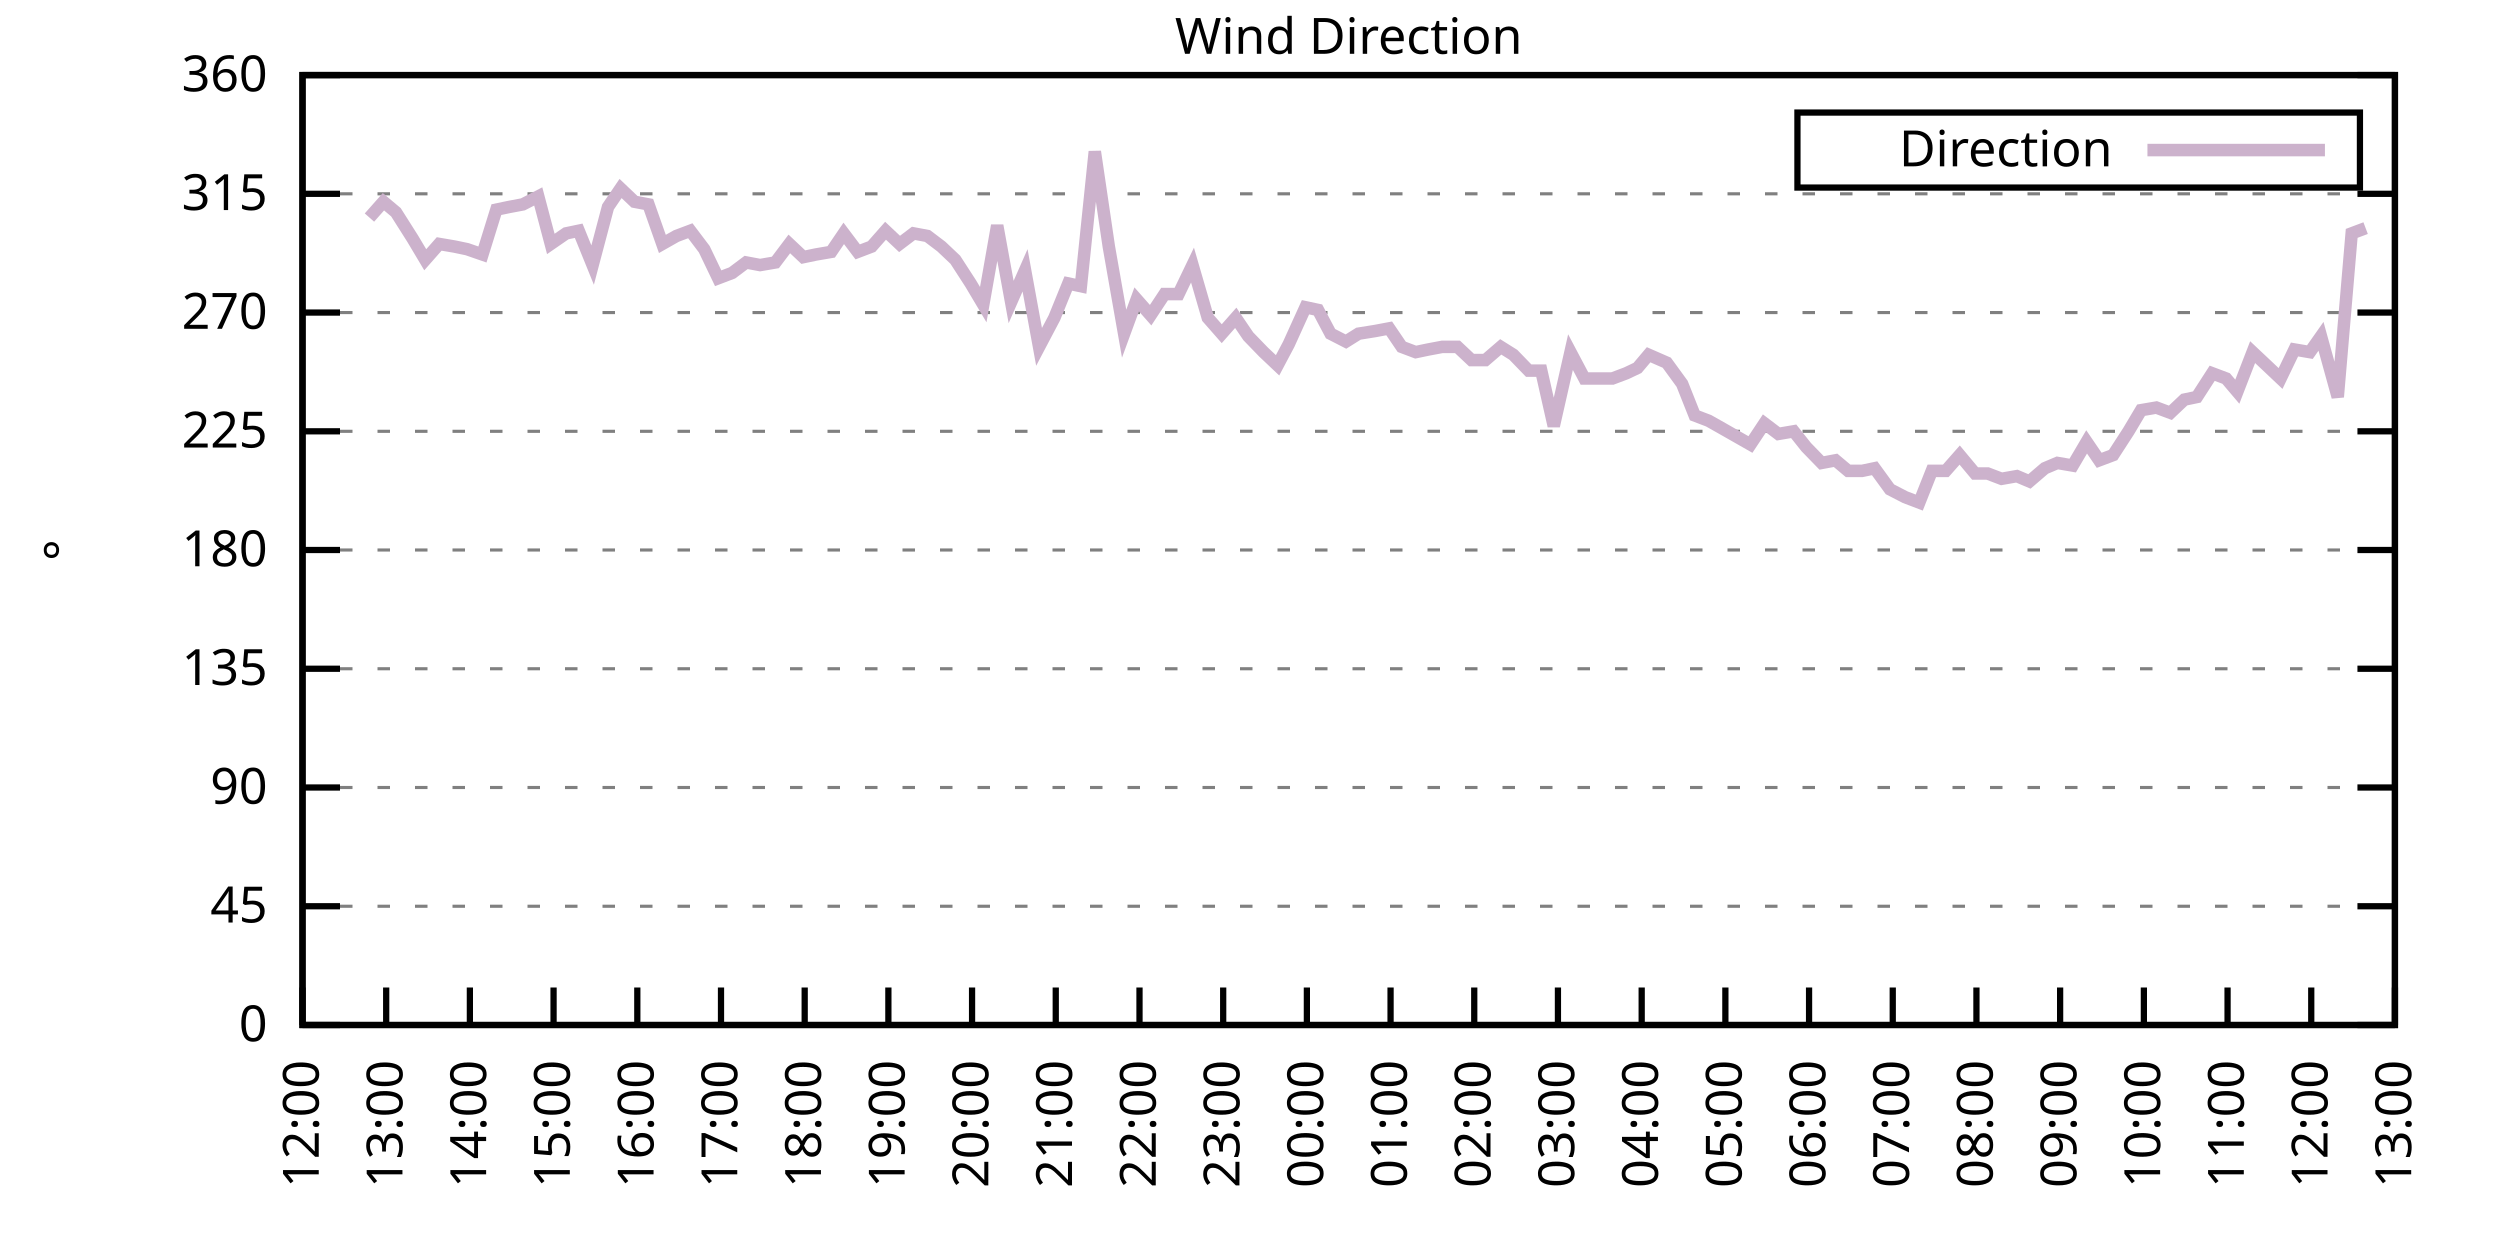
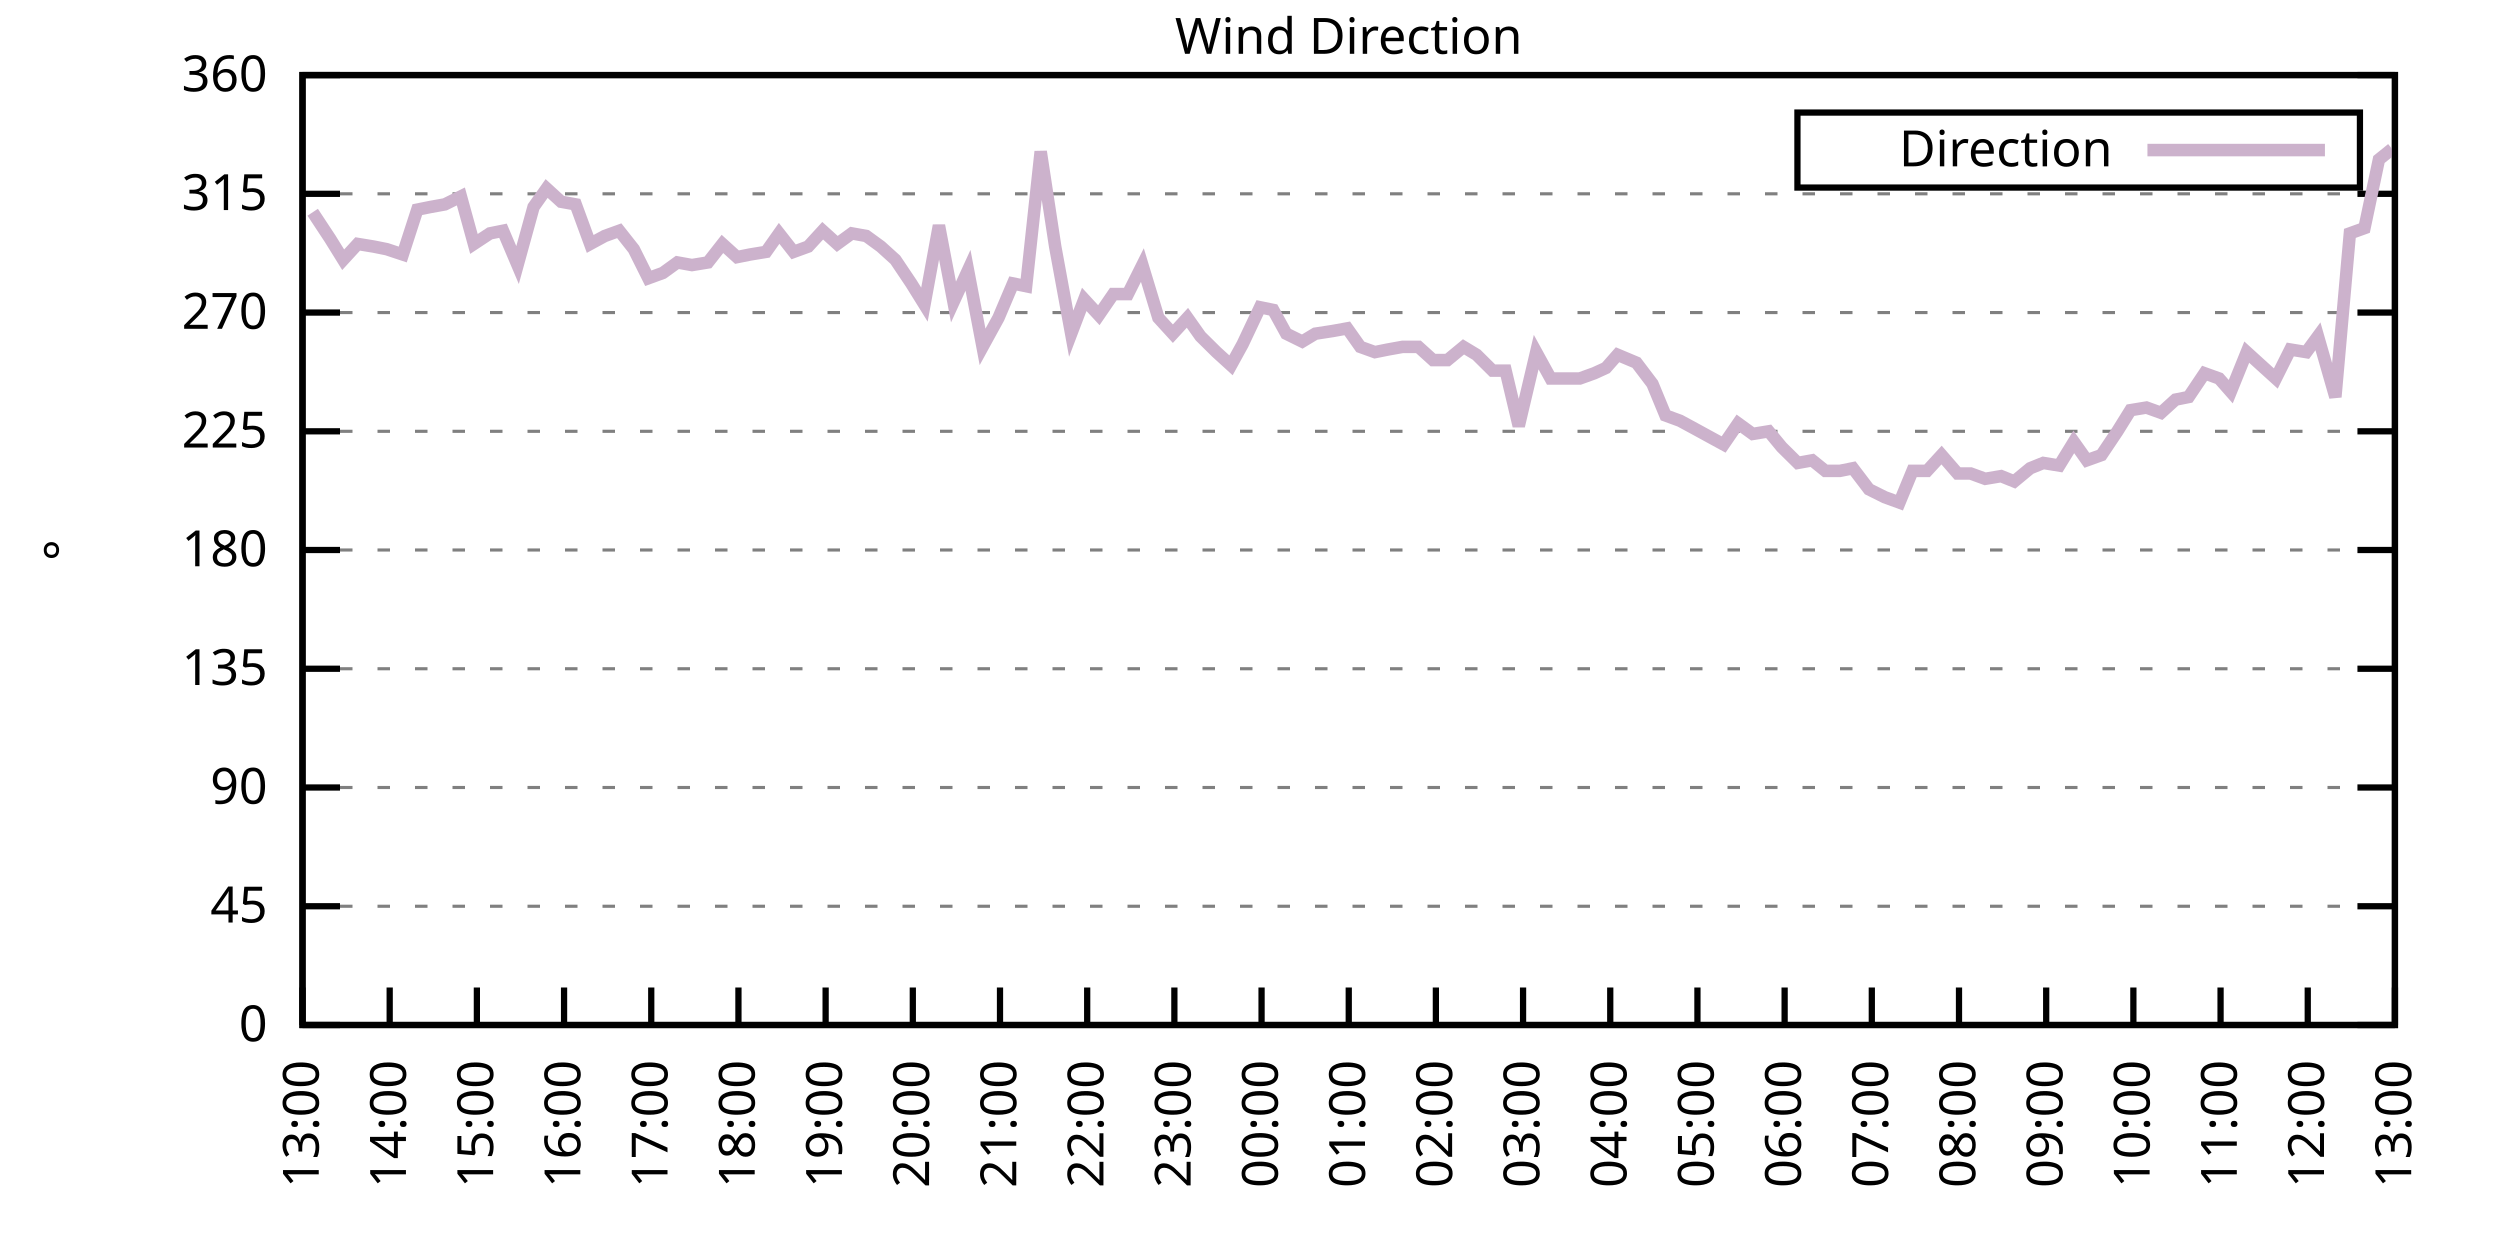
<svg xmlns="http://www.w3.org/2000/svg" xmlns:xlink="http://www.w3.org/1999/xlink" width="400" height="200" viewBox="0 0 400 200">
  <g id="gnuplot_canvas">
    <rect x="0" y="0" width="400" height="200" fill="none" />
    <defs>
      <circle id="gpDot" r="0.5" stroke-width="0.5" stroke="currentColor" />
      <path id="gpPt0" stroke-width="0.333" stroke="currentColor" d="M-1,0 h2 M0,-1 v2" />
      <path id="gpPt1" stroke-width="0.333" stroke="currentColor" d="M-1,-1 L1,1 M1,-1 L-1,1" />
      <path id="gpPt2" stroke-width="0.333" stroke="currentColor" d="M-1,0 L1,0 M0,-1 L0,1 M-1,-1 L1,1 M-1,1 L1,-1" />
      <rect id="gpPt3" stroke-width="0.333" stroke="currentColor" x="-1" y="-1" width="2" height="2" />
      <rect id="gpPt4" stroke-width="0.333" stroke="currentColor" fill="currentColor" x="-1" y="-1" width="2" height="2" />
      <circle id="gpPt5" stroke-width="0.333" stroke="currentColor" cx="0" cy="0" r="1" />
      <use xlink:href="#gpPt5" id="gpPt6" fill="currentColor" stroke="none" />
      <path id="gpPt7" stroke-width="0.333" stroke="currentColor" d="M0,-1.33 L-1.33,0.67 L1.33,0.67 z" />
      <use xlink:href="#gpPt7" id="gpPt8" fill="currentColor" stroke="none" />
      <use xlink:href="#gpPt7" id="gpPt9" stroke="currentColor" transform="rotate(180)" />
      <use xlink:href="#gpPt9" id="gpPt10" fill="currentColor" stroke="none" />
      <use xlink:href="#gpPt3" id="gpPt11" stroke="currentColor" transform="rotate(45)" />
      <use xlink:href="#gpPt11" id="gpPt12" fill="currentColor" stroke="none" />
      <path id="gpPt13" stroke-width="0.333" stroke="currentColor" d="M0,1.330 L1.265,0.411 L0.782,-1.067 L-0.782,-1.076 L-1.265,0.411 z" />
      <use xlink:href="#gpPt13" id="gpPt14" fill="currentColor" stroke="none" />
      <filter id="textbox" filterUnits="objectBoundingBox" x="0" y="0" height="1" width="1">
        <feFlood flood-color="white" flood-opacity="1" result="bgnd" />
        <feComposite in="SourceGraphic" in2="bgnd" operator="atop" />
      </filter>
      <filter id="greybox" filterUnits="objectBoundingBox" x="0" y="0" height="1" width="1">
        <feFlood flood-color="lightgrey" flood-opacity="1" result="grey" />
        <feComposite in="SourceGraphic" in2="grey" operator="atop" />
      </filter>
    </defs>
    <g fill="none" color="white" stroke="currentColor" stroke-width="1.00" stroke-linecap="butt" stroke-linejoin="miter">
</g>
    <g fill="none" color="black" stroke="currentColor" stroke-width="1.00" stroke-linecap="butt" stroke-linejoin="miter">
      <g stroke="none" shape-rendering="crispEdges">
        <polygon fill="rgb(255, 255, 255)" points="48.40,164.00 383.18,164.00 383.18,12.02 48.40,12.02 " />
      </g>
    </g>
    <g fill="none" color="black" stroke="currentColor" stroke-width="1.00" stroke-linecap="butt" stroke-linejoin="miter">
</g>
    <g fill="none" color="black" stroke="black" stroke-width="0.50" stroke-linecap="butt" stroke-linejoin="miter">
</g>
    <g fill="none" color="gray" stroke="currentColor" stroke-width="0.50" stroke-linecap="butt" stroke-linejoin="miter">
      <path stroke="gray" stroke-dasharray="2,4" class="gridline" d="M48.40,164.00 L383.19,164.00  " />
    </g>
    <g fill="none" color="gray" stroke="gray" stroke-width="1.00" stroke-linecap="butt" stroke-linejoin="miter">
</g>
    <g fill="none" color="black" stroke="currentColor" stroke-width="1.00" stroke-linecap="butt" stroke-linejoin="miter">
      <path stroke="black" d="M48.40,164.00 L54.40,164.00 M383.19,164.00 L377.19,164.00  " />
      <g transform="translate(42.80,166.60)" stroke="none" fill="black" font-family="Sans" font-size="8.00" text-anchor="end">
        <text>
          <tspan font-family="Sans"> 0</tspan>
        </text>
      </g>
    </g>
    <g fill="none" color="black" stroke="currentColor" stroke-width="1.00" stroke-linecap="butt" stroke-linejoin="miter">
</g>
    <g fill="none" color="black" stroke="black" stroke-width="0.50" stroke-linecap="butt" stroke-linejoin="miter">
</g>
    <g fill="none" color="gray" stroke="currentColor" stroke-width="0.50" stroke-linecap="butt" stroke-linejoin="miter">
      <path stroke="gray" stroke-dasharray="2,4" class="gridline" d="M48.40,145.00 L383.19,145.00  " />
    </g>
    <g fill="none" color="gray" stroke="gray" stroke-width="1.00" stroke-linecap="butt" stroke-linejoin="miter">
</g>
    <g fill="none" color="black" stroke="currentColor" stroke-width="1.00" stroke-linecap="butt" stroke-linejoin="miter">
      <path stroke="black" d="M48.40,145.00 L54.40,145.00 M383.19,145.00 L377.19,145.00  " />
      <g transform="translate(42.80,147.60)" stroke="none" fill="black" font-family="Sans" font-size="8.00" text-anchor="end">
        <text>
          <tspan font-family="Sans"> 45</tspan>
        </text>
      </g>
    </g>
    <g fill="none" color="black" stroke="currentColor" stroke-width="1.00" stroke-linecap="butt" stroke-linejoin="miter">
</g>
    <g fill="none" color="black" stroke="black" stroke-width="0.50" stroke-linecap="butt" stroke-linejoin="miter">
</g>
    <g fill="none" color="gray" stroke="currentColor" stroke-width="0.50" stroke-linecap="butt" stroke-linejoin="miter">
      <path stroke="gray" stroke-dasharray="2,4" class="gridline" d="M48.40,126.00 L383.19,126.00  " />
    </g>
    <g fill="none" color="gray" stroke="gray" stroke-width="1.00" stroke-linecap="butt" stroke-linejoin="miter">
</g>
    <g fill="none" color="black" stroke="currentColor" stroke-width="1.00" stroke-linecap="butt" stroke-linejoin="miter">
      <path stroke="black" d="M48.40,126.00 L54.40,126.00 M383.19,126.00 L377.19,126.00  " />
      <g transform="translate(42.80,128.60)" stroke="none" fill="black" font-family="Sans" font-size="8.00" text-anchor="end">
        <text>
          <tspan font-family="Sans"> 90</tspan>
        </text>
      </g>
    </g>
    <g fill="none" color="black" stroke="currentColor" stroke-width="1.00" stroke-linecap="butt" stroke-linejoin="miter">
</g>
    <g fill="none" color="black" stroke="black" stroke-width="0.50" stroke-linecap="butt" stroke-linejoin="miter">
</g>
    <g fill="none" color="gray" stroke="currentColor" stroke-width="0.50" stroke-linecap="butt" stroke-linejoin="miter">
      <path stroke="gray" stroke-dasharray="2,4" class="gridline" d="M48.40,107.00 L383.19,107.00  " />
    </g>
    <g fill="none" color="gray" stroke="gray" stroke-width="1.00" stroke-linecap="butt" stroke-linejoin="miter">
</g>
    <g fill="none" color="black" stroke="currentColor" stroke-width="1.00" stroke-linecap="butt" stroke-linejoin="miter">
      <path stroke="black" d="M48.40,107.00 L54.40,107.00 M383.19,107.00 L377.19,107.00  " />
      <g transform="translate(42.80,109.60)" stroke="none" fill="black" font-family="Sans" font-size="8.00" text-anchor="end">
        <text>
          <tspan font-family="Sans"> 135</tspan>
        </text>
      </g>
    </g>
    <g fill="none" color="black" stroke="currentColor" stroke-width="1.00" stroke-linecap="butt" stroke-linejoin="miter">
</g>
    <g fill="none" color="black" stroke="black" stroke-width="0.50" stroke-linecap="butt" stroke-linejoin="miter">
</g>
    <g fill="none" color="gray" stroke="currentColor" stroke-width="0.50" stroke-linecap="butt" stroke-linejoin="miter">
      <path stroke="gray" stroke-dasharray="2,4" class="gridline" d="M48.40,88.00 L383.19,88.00  " />
    </g>
    <g fill="none" color="gray" stroke="gray" stroke-width="1.00" stroke-linecap="butt" stroke-linejoin="miter">
</g>
    <g fill="none" color="black" stroke="currentColor" stroke-width="1.00" stroke-linecap="butt" stroke-linejoin="miter">
      <path stroke="black" d="M48.40,88.00 L54.40,88.00 M383.19,88.00 L377.19,88.00  " />
      <g transform="translate(42.80,90.60)" stroke="none" fill="black" font-family="Sans" font-size="8.00" text-anchor="end">
        <text>
          <tspan font-family="Sans"> 180</tspan>
        </text>
      </g>
    </g>
    <g fill="none" color="black" stroke="currentColor" stroke-width="1.00" stroke-linecap="butt" stroke-linejoin="miter">
</g>
    <g fill="none" color="black" stroke="black" stroke-width="0.50" stroke-linecap="butt" stroke-linejoin="miter">
</g>
    <g fill="none" color="gray" stroke="currentColor" stroke-width="0.50" stroke-linecap="butt" stroke-linejoin="miter">
      <path stroke="gray" stroke-dasharray="2,4" class="gridline" d="M48.40,69.01 L383.19,69.01  " />
    </g>
    <g fill="none" color="gray" stroke="gray" stroke-width="1.00" stroke-linecap="butt" stroke-linejoin="miter">
</g>
    <g fill="none" color="black" stroke="currentColor" stroke-width="1.00" stroke-linecap="butt" stroke-linejoin="miter">
      <path stroke="black" d="M48.40,69.01 L54.40,69.01 M383.19,69.01 L377.19,69.01  " />
      <g transform="translate(42.80,71.61)" stroke="none" fill="black" font-family="Sans" font-size="8.00" text-anchor="end">
        <text>
          <tspan font-family="Sans"> 225</tspan>
        </text>
      </g>
    </g>
    <g fill="none" color="black" stroke="currentColor" stroke-width="1.00" stroke-linecap="butt" stroke-linejoin="miter">
</g>
    <g fill="none" color="black" stroke="black" stroke-width="0.50" stroke-linecap="butt" stroke-linejoin="miter">
</g>
    <g fill="none" color="gray" stroke="currentColor" stroke-width="0.50" stroke-linecap="butt" stroke-linejoin="miter">
      <path stroke="gray" stroke-dasharray="2,4" class="gridline" d="M48.40,50.01 L383.19,50.01  " />
    </g>
    <g fill="none" color="gray" stroke="gray" stroke-width="1.00" stroke-linecap="butt" stroke-linejoin="miter">
</g>
    <g fill="none" color="black" stroke="currentColor" stroke-width="1.00" stroke-linecap="butt" stroke-linejoin="miter">
      <path stroke="black" d="M48.40,50.01 L54.40,50.01 M383.19,50.01 L377.19,50.01  " />
      <g transform="translate(42.80,52.61)" stroke="none" fill="black" font-family="Sans" font-size="8.00" text-anchor="end">
        <text>
          <tspan font-family="Sans"> 270</tspan>
        </text>
      </g>
    </g>
    <g fill="none" color="black" stroke="currentColor" stroke-width="1.00" stroke-linecap="butt" stroke-linejoin="miter">
</g>
    <g fill="none" color="black" stroke="black" stroke-width="0.50" stroke-linecap="butt" stroke-linejoin="miter">
</g>
    <g fill="none" color="gray" stroke="currentColor" stroke-width="0.50" stroke-linecap="butt" stroke-linejoin="miter">
      <path stroke="gray" stroke-dasharray="2,4" class="gridline" d="M48.40,31.01 L383.19,31.01  " />
    </g>
    <g fill="none" color="gray" stroke="gray" stroke-width="1.00" stroke-linecap="butt" stroke-linejoin="miter">
</g>
    <g fill="none" color="black" stroke="currentColor" stroke-width="1.00" stroke-linecap="butt" stroke-linejoin="miter">
      <path stroke="black" d="M48.40,31.01 L54.40,31.01 M383.19,31.01 L377.19,31.01  " />
      <g transform="translate(42.80,33.61)" stroke="none" fill="black" font-family="Sans" font-size="8.00" text-anchor="end">
        <text>
          <tspan font-family="Sans"> 315</tspan>
        </text>
      </g>
    </g>
    <g fill="none" color="black" stroke="currentColor" stroke-width="1.00" stroke-linecap="butt" stroke-linejoin="miter">
</g>
    <g fill="none" color="black" stroke="black" stroke-width="0.50" stroke-linecap="butt" stroke-linejoin="miter">
</g>
    <g fill="none" color="gray" stroke="currentColor" stroke-width="0.50" stroke-linecap="butt" stroke-linejoin="miter">
      <path stroke="gray" stroke-dasharray="2,4" class="gridline" d="M48.40,12.01 L383.19,12.01  " />
    </g>
    <g fill="none" color="gray" stroke="gray" stroke-width="1.00" stroke-linecap="butt" stroke-linejoin="miter">
</g>
    <g fill="none" color="black" stroke="currentColor" stroke-width="1.00" stroke-linecap="butt" stroke-linejoin="miter">
      <path stroke="black" d="M48.40,12.01 L54.40,12.01 M383.19,12.01 L377.19,12.01  " />
      <g transform="translate(42.80,14.61)" stroke="none" fill="black" font-family="Sans" font-size="8.00" text-anchor="end">
        <text>
          <tspan font-family="Sans"> 360</tspan>
        </text>
      </g>
    </g>
    <g fill="none" color="black" stroke="currentColor" stroke-width="1.00" stroke-linecap="butt" stroke-linejoin="miter">
      <path stroke="black" d="M48.40,164.00 L48.40,158.00  " />
      <g transform="translate(51.00,169.60) rotate(270.00)" stroke="none" fill="black" font-family="Sans" font-size="8.00" text-anchor="end">
        <text>
-           <tspan font-family="Sans">12:00</tspan>
-         </text>
-       </g>
-     </g>
-     <g fill="none" color="black" stroke="currentColor" stroke-width="1.00" stroke-linecap="butt" stroke-linejoin="miter">
-       <path stroke="black" d="M61.79,164.00 L61.79,158.00  " />
-       <g transform="translate(64.39,169.60) rotate(270.00)" stroke="none" fill="black" font-family="Sans" font-size="8.00" text-anchor="end">
-         <text>
          <tspan font-family="Sans">13:00</tspan>
        </text>
      </g>
    </g>
    <g fill="none" color="black" stroke="currentColor" stroke-width="1.00" stroke-linecap="butt" stroke-linejoin="miter">
-       <path stroke="black" d="M75.18,164.00 L75.18,158.00  " />
-       <g transform="translate(77.78,169.60) rotate(270.00)" stroke="none" fill="black" font-family="Sans" font-size="8.00" text-anchor="end">
+       <path stroke="black" d="M62.35,164.00 L62.35,158.00  " />
+       <g transform="translate(64.95,169.60) rotate(270.00)" stroke="none" fill="black" font-family="Sans" font-size="8.00" text-anchor="end">
        <text>
          <tspan font-family="Sans">14:00</tspan>
        </text>
      </g>
    </g>
    <g fill="none" color="black" stroke="currentColor" stroke-width="1.00" stroke-linecap="butt" stroke-linejoin="miter">
-       <path stroke="black" d="M88.57,164.00 L88.57,158.00  " />
-       <g transform="translate(91.17,169.60) rotate(270.00)" stroke="none" fill="black" font-family="Sans" font-size="8.00" text-anchor="end">
+       <path stroke="black" d="M76.30,164.00 L76.30,158.00  " />
+       <g transform="translate(78.90,169.60) rotate(270.00)" stroke="none" fill="black" font-family="Sans" font-size="8.00" text-anchor="end">
        <text>
          <tspan font-family="Sans">15:00</tspan>
        </text>
      </g>
    </g>
    <g fill="none" color="black" stroke="currentColor" stroke-width="1.00" stroke-linecap="butt" stroke-linejoin="miter">
-       <path stroke="black" d="M101.97,164.00 L101.97,158.00  " />
-       <g transform="translate(104.57,169.60) rotate(270.00)" stroke="none" fill="black" font-family="Sans" font-size="8.00" text-anchor="end">
+       <path stroke="black" d="M90.25,164.00 L90.25,158.00  " />
+       <g transform="translate(92.85,169.60) rotate(270.00)" stroke="none" fill="black" font-family="Sans" font-size="8.00" text-anchor="end">
        <text>
          <tspan font-family="Sans">16:00</tspan>
        </text>
      </g>
    </g>
    <g fill="none" color="black" stroke="currentColor" stroke-width="1.00" stroke-linecap="butt" stroke-linejoin="miter">
-       <path stroke="black" d="M115.36,164.00 L115.36,158.00  " />
-       <g transform="translate(117.96,169.60) rotate(270.00)" stroke="none" fill="black" font-family="Sans" font-size="8.00" text-anchor="end">
+       <path stroke="black" d="M104.20,164.00 L104.20,158.00  " />
+       <g transform="translate(106.80,169.60) rotate(270.00)" stroke="none" fill="black" font-family="Sans" font-size="8.00" text-anchor="end">
        <text>
          <tspan font-family="Sans">17:00</tspan>
        </text>
      </g>
    </g>
    <g fill="none" color="black" stroke="currentColor" stroke-width="1.00" stroke-linecap="butt" stroke-linejoin="miter">
-       <path stroke="black" d="M128.75,164.00 L128.75,158.00  " />
-       <g transform="translate(131.35,169.60) rotate(270.00)" stroke="none" fill="black" font-family="Sans" font-size="8.00" text-anchor="end">
+       <path stroke="black" d="M118.15,164.00 L118.15,158.00  " />
+       <g transform="translate(120.75,169.60) rotate(270.00)" stroke="none" fill="black" font-family="Sans" font-size="8.00" text-anchor="end">
        <text>
          <tspan font-family="Sans">18:00</tspan>
        </text>
      </g>
    </g>
    <g fill="none" color="black" stroke="currentColor" stroke-width="1.00" stroke-linecap="butt" stroke-linejoin="miter">
-       <path stroke="black" d="M142.14,164.00 L142.14,158.00  " />
-       <g transform="translate(144.74,169.60) rotate(270.00)" stroke="none" fill="black" font-family="Sans" font-size="8.00" text-anchor="end">
+       <path stroke="black" d="M132.10,164.00 L132.10,158.00  " />
+       <g transform="translate(134.70,169.60) rotate(270.00)" stroke="none" fill="black" font-family="Sans" font-size="8.00" text-anchor="end">
        <text>
          <tspan font-family="Sans">19:00</tspan>
        </text>
      </g>
    </g>
    <g fill="none" color="black" stroke="currentColor" stroke-width="1.00" stroke-linecap="butt" stroke-linejoin="miter">
-       <path stroke="black" d="M155.53,164.00 L155.53,158.00  " />
-       <g transform="translate(158.13,169.60) rotate(270.00)" stroke="none" fill="black" font-family="Sans" font-size="8.00" text-anchor="end">
+       <path stroke="black" d="M146.05,164.00 L146.05,158.00  " />
+       <g transform="translate(148.65,169.60) rotate(270.00)" stroke="none" fill="black" font-family="Sans" font-size="8.00" text-anchor="end">
        <text>
          <tspan font-family="Sans">20:00</tspan>
        </text>
      </g>
    </g>
    <g fill="none" color="black" stroke="currentColor" stroke-width="1.00" stroke-linecap="butt" stroke-linejoin="miter">
-       <path stroke="black" d="M168.92,164.00 L168.92,158.00  " />
-       <g transform="translate(171.52,169.60) rotate(270.00)" stroke="none" fill="black" font-family="Sans" font-size="8.00" text-anchor="end">
+       <path stroke="black" d="M160.00,164.00 L160.00,158.00  " />
+       <g transform="translate(162.60,169.60) rotate(270.00)" stroke="none" fill="black" font-family="Sans" font-size="8.00" text-anchor="end">
        <text>
          <tspan font-family="Sans">21:00</tspan>
        </text>
      </g>
    </g>
    <g fill="none" color="black" stroke="currentColor" stroke-width="1.00" stroke-linecap="butt" stroke-linejoin="miter">
-       <path stroke="black" d="M182.32,164.00 L182.32,158.00  " />
-       <g transform="translate(184.92,169.60) rotate(270.00)" stroke="none" fill="black" font-family="Sans" font-size="8.00" text-anchor="end">
+       <path stroke="black" d="M173.95,164.00 L173.95,158.00  " />
+       <g transform="translate(176.55,169.60) rotate(270.00)" stroke="none" fill="black" font-family="Sans" font-size="8.00" text-anchor="end">
        <text>
          <tspan font-family="Sans">22:00</tspan>
        </text>
      </g>
    </g>
    <g fill="none" color="black" stroke="currentColor" stroke-width="1.00" stroke-linecap="butt" stroke-linejoin="miter">
-       <path stroke="black" d="M195.71,164.00 L195.71,158.00  " />
-       <g transform="translate(198.31,169.60) rotate(270.00)" stroke="none" fill="black" font-family="Sans" font-size="8.00" text-anchor="end">
+       <path stroke="black" d="M187.90,164.00 L187.90,158.00  " />
+       <g transform="translate(190.50,169.60) rotate(270.00)" stroke="none" fill="black" font-family="Sans" font-size="8.00" text-anchor="end">
        <text>
          <tspan font-family="Sans">23:00</tspan>
        </text>
      </g>
    </g>
    <g fill="none" color="black" stroke="currentColor" stroke-width="1.00" stroke-linecap="butt" stroke-linejoin="miter">
-       <path stroke="black" d="M209.10,164.00 L209.10,158.00  " />
-       <g transform="translate(211.70,169.60) rotate(270.00)" stroke="none" fill="black" font-family="Sans" font-size="8.00" text-anchor="end">
+       <path stroke="black" d="M201.85,164.00 L201.85,158.00  " />
+       <g transform="translate(204.45,169.60) rotate(270.00)" stroke="none" fill="black" font-family="Sans" font-size="8.00" text-anchor="end">
        <text>
          <tspan font-family="Sans">00:00</tspan>
        </text>
      </g>
    </g>
    <g fill="none" color="black" stroke="currentColor" stroke-width="1.00" stroke-linecap="butt" stroke-linejoin="miter">
-       <path stroke="black" d="M222.49,164.00 L222.49,158.00  " />
-       <g transform="translate(225.09,169.60) rotate(270.00)" stroke="none" fill="black" font-family="Sans" font-size="8.00" text-anchor="end">
+       <path stroke="black" d="M215.80,164.00 L215.80,158.00  " />
+       <g transform="translate(218.40,169.60) rotate(270.00)" stroke="none" fill="black" font-family="Sans" font-size="8.00" text-anchor="end">
        <text>
          <tspan font-family="Sans">01:00</tspan>
        </text>
      </g>
    </g>
    <g fill="none" color="black" stroke="currentColor" stroke-width="1.00" stroke-linecap="butt" stroke-linejoin="miter">
-       <path stroke="black" d="M235.88,164.00 L235.88,158.00  " />
-       <g transform="translate(238.48,169.60) rotate(270.00)" stroke="none" fill="black" font-family="Sans" font-size="8.00" text-anchor="end">
+       <path stroke="black" d="M229.74,164.00 L229.74,158.00  " />
+       <g transform="translate(232.34,169.60) rotate(270.00)" stroke="none" fill="black" font-family="Sans" font-size="8.00" text-anchor="end">
        <text>
          <tspan font-family="Sans">02:00</tspan>
        </text>
      </g>
    </g>
    <g fill="none" color="black" stroke="currentColor" stroke-width="1.00" stroke-linecap="butt" stroke-linejoin="miter">
-       <path stroke="black" d="M249.27,164.00 L249.27,158.00  " />
-       <g transform="translate(251.87,169.60) rotate(270.00)" stroke="none" fill="black" font-family="Sans" font-size="8.00" text-anchor="end">
+       <path stroke="black" d="M243.69,164.00 L243.69,158.00  " />
+       <g transform="translate(246.29,169.60) rotate(270.00)" stroke="none" fill="black" font-family="Sans" font-size="8.00" text-anchor="end">
        <text>
          <tspan font-family="Sans">03:00</tspan>
        </text>
      </g>
    </g>
    <g fill="none" color="black" stroke="currentColor" stroke-width="1.00" stroke-linecap="butt" stroke-linejoin="miter">
-       <path stroke="black" d="M262.67,164.00 L262.67,158.00  " />
-       <g transform="translate(265.27,169.60) rotate(270.00)" stroke="none" fill="black" font-family="Sans" font-size="8.00" text-anchor="end">
+       <path stroke="black" d="M257.64,164.00 L257.64,158.00  " />
+       <g transform="translate(260.24,169.60) rotate(270.00)" stroke="none" fill="black" font-family="Sans" font-size="8.00" text-anchor="end">
        <text>
          <tspan font-family="Sans">04:00</tspan>
        </text>
      </g>
    </g>
    <g fill="none" color="black" stroke="currentColor" stroke-width="1.00" stroke-linecap="butt" stroke-linejoin="miter">
-       <path stroke="black" d="M276.06,164.00 L276.06,158.00  " />
-       <g transform="translate(278.66,169.60) rotate(270.00)" stroke="none" fill="black" font-family="Sans" font-size="8.00" text-anchor="end">
+       <path stroke="black" d="M271.59,164.00 L271.59,158.00  " />
+       <g transform="translate(274.19,169.60) rotate(270.00)" stroke="none" fill="black" font-family="Sans" font-size="8.00" text-anchor="end">
        <text>
          <tspan font-family="Sans">05:00</tspan>
        </text>
      </g>
    </g>
    <g fill="none" color="black" stroke="currentColor" stroke-width="1.00" stroke-linecap="butt" stroke-linejoin="miter">
-       <path stroke="black" d="M289.45,164.00 L289.45,158.00  " />
-       <g transform="translate(292.05,169.60) rotate(270.00)" stroke="none" fill="black" font-family="Sans" font-size="8.00" text-anchor="end">
+       <path stroke="black" d="M285.54,164.00 L285.54,158.00  " />
+       <g transform="translate(288.14,169.60) rotate(270.00)" stroke="none" fill="black" font-family="Sans" font-size="8.00" text-anchor="end">
        <text>
          <tspan font-family="Sans">06:00</tspan>
        </text>
      </g>
    </g>
    <g fill="none" color="black" stroke="currentColor" stroke-width="1.00" stroke-linecap="butt" stroke-linejoin="miter">
-       <path stroke="black" d="M302.84,164.00 L302.84,158.00  " />
-       <g transform="translate(305.44,169.60) rotate(270.00)" stroke="none" fill="black" font-family="Sans" font-size="8.00" text-anchor="end">
+       <path stroke="black" d="M299.49,164.00 L299.49,158.00  " />
+       <g transform="translate(302.09,169.60) rotate(270.00)" stroke="none" fill="black" font-family="Sans" font-size="8.00" text-anchor="end">
        <text>
          <tspan font-family="Sans">07:00</tspan>
        </text>
      </g>
    </g>
    <g fill="none" color="black" stroke="currentColor" stroke-width="1.00" stroke-linecap="butt" stroke-linejoin="miter">
-       <path stroke="black" d="M316.23,164.00 L316.23,158.00  " />
-       <g transform="translate(318.83,169.60) rotate(270.00)" stroke="none" fill="black" font-family="Sans" font-size="8.00" text-anchor="end">
+       <path stroke="black" d="M313.44,164.00 L313.44,158.00  " />
+       <g transform="translate(316.04,169.60) rotate(270.00)" stroke="none" fill="black" font-family="Sans" font-size="8.00" text-anchor="end">
        <text>
          <tspan font-family="Sans">08:00</tspan>
        </text>
      </g>
    </g>
    <g fill="none" color="black" stroke="currentColor" stroke-width="1.00" stroke-linecap="butt" stroke-linejoin="miter">
-       <path stroke="black" d="M329.62,164.00 L329.62,158.00  " />
-       <g transform="translate(332.22,169.60) rotate(270.00)" stroke="none" fill="black" font-family="Sans" font-size="8.00" text-anchor="end">
+       <path stroke="black" d="M327.39,164.00 L327.39,158.00  " />
+       <g transform="translate(329.99,169.60) rotate(270.00)" stroke="none" fill="black" font-family="Sans" font-size="8.00" text-anchor="end">
        <text>
          <tspan font-family="Sans">09:00</tspan>
        </text>
      </g>
    </g>
    <g fill="none" color="black" stroke="currentColor" stroke-width="1.00" stroke-linecap="butt" stroke-linejoin="miter">
-       <path stroke="black" d="M343.02,164.00 L343.02,158.00  " />
-       <g transform="translate(345.62,169.60) rotate(270.00)" stroke="none" fill="black" font-family="Sans" font-size="8.00" text-anchor="end">
+       <path stroke="black" d="M341.34,164.00 L341.34,158.00  " />
+       <g transform="translate(343.94,169.60) rotate(270.00)" stroke="none" fill="black" font-family="Sans" font-size="8.00" text-anchor="end">
        <text>
          <tspan font-family="Sans">10:00</tspan>
        </text>
      </g>
    </g>
    <g fill="none" color="black" stroke="currentColor" stroke-width="1.00" stroke-linecap="butt" stroke-linejoin="miter">
-       <path stroke="black" d="M356.41,164.00 L356.41,158.00  " />
-       <g transform="translate(359.01,169.60) rotate(270.00)" stroke="none" fill="black" font-family="Sans" font-size="8.00" text-anchor="end">
+       <path stroke="black" d="M355.29,164.00 L355.29,158.00  " />
+       <g transform="translate(357.89,169.60) rotate(270.00)" stroke="none" fill="black" font-family="Sans" font-size="8.00" text-anchor="end">
        <text>
          <tspan font-family="Sans">11:00</tspan>
        </text>
      </g>
    </g>
    <g fill="none" color="black" stroke="currentColor" stroke-width="1.00" stroke-linecap="butt" stroke-linejoin="miter">
-       <path stroke="black" d="M369.80,164.00 L369.80,158.00  " />
-       <g transform="translate(372.40,169.60) rotate(270.00)" stroke="none" fill="black" font-family="Sans" font-size="8.00" text-anchor="end">
+       <path stroke="black" d="M369.24,164.00 L369.24,158.00  " />
+       <g transform="translate(371.84,169.60) rotate(270.00)" stroke="none" fill="black" font-family="Sans" font-size="8.00" text-anchor="end">
        <text>
          <tspan font-family="Sans">12:00</tspan>
        </text>
      </g>
    </g>
    <g fill="none" color="black" stroke="currentColor" stroke-width="1.00" stroke-linecap="butt" stroke-linejoin="miter">
      <path stroke="black" d="M383.19,164.00 L383.19,158.00  " />
      <g transform="translate(385.79,169.60) rotate(270.00)" stroke="none" fill="black" font-family="Sans" font-size="8.00" text-anchor="end">
        <text>
          <tspan font-family="Sans">13:00</tspan>
        </text>
      </g>
    </g>
    <g fill="none" color="black" stroke="currentColor" stroke-width="1.00" stroke-linecap="butt" stroke-linejoin="miter">
</g>
    <g fill="none" color="black" stroke="currentColor" stroke-width="1.00" stroke-linecap="butt" stroke-linejoin="miter">
      <path stroke="black" d="M48.40,12.01 L48.40,164.00 L383.19,164.00 L383.19,12.01 L48.40,12.01 Z  " />
    </g>
    <g fill="none" color="black" stroke="currentColor" stroke-width="1.00" stroke-linecap="butt" stroke-linejoin="miter">
</g>
    <g fill="none" color="black" stroke="currentColor" stroke-width="1.00" stroke-linecap="butt" stroke-linejoin="miter">
      <path stroke="black" d="M287.59,30.01 L287.59,18.01 L377.59,18.01 L377.59,30.01 L287.59,30.01 Z  " />
    </g>
    <g id="Wind_direction_plot_1">
      <g fill="none" color="white" stroke="black" stroke-width="2.00" stroke-linecap="butt" stroke-linejoin="miter">
</g>
      <g fill="none" color="black" stroke="currentColor" stroke-width="2.00" stroke-linecap="butt" stroke-linejoin="miter">
        <g transform="translate(337.99,26.61)" stroke="none" fill="black" font-family="Sans" font-size="8.00" text-anchor="end">
          <text>
            <tspan font-family="Sans">Direction</tspan>
          </text>
        </g>
      </g>
      <g fill="none" color="black" stroke="currentColor" stroke-width="2.00" stroke-linecap="butt" stroke-linejoin="miter">
-         <path stroke="rgb(204, 178, 204)" d="M343.59,24.01 L371.99,24.01 M59.11,34.81 L61.35,32.28 L63.35,33.96 L66.03,38.19 L68.04,41.56 L70.27,39.03   L72.73,39.45 L74.74,39.87 L77.19,40.72 L79.42,33.54 L81.43,33.12 L83.66,32.70 L86.12,31.43 L88.13,39.03   L90.58,37.34 L92.59,36.92 L94.82,42.41 L97.28,33.12 L99.29,30.16 L101.52,32.28 L103.75,32.70 L105.98,39.03   L108.22,37.76 L110.45,36.92 L112.68,39.87 L114.91,44.52 L117.14,43.67 L119.38,41.99 L121.61,42.41 L124.06,41.99   L126.29,39.03 L128.53,41.14 L130.54,40.72 L132.99,40.30 L135.00,37.34 L137.23,40.30 L139.46,39.45 L141.69,36.92   L143.93,39.03 L146.16,37.34 L148.39,37.76 L150.62,39.45 L152.85,41.56 L155.31,45.36 L157.32,48.74 L159.55,36.08   L161.78,48.32 L164.01,43.25 L166.25,55.50 L168.70,50.85 L170.93,45.36 L172.94,45.79 L175.17,24.25 L177.41,39.45   L179.86,53.39 L181.87,47.90 L184.10,50.43 L186.33,47.05 L188.57,47.05 L190.80,42.41 L193.25,50.85 L195.48,53.39   L197.72,50.85 L199.73,53.81 L202.18,56.34 L204.41,58.45 L206.20,55.07 L208.88,49.16 L210.88,49.59 L212.89,53.39   L215.35,54.65 L217.36,53.39 L220.04,52.96 L222.27,52.54 L224.28,55.50 L226.51,56.34 L228.52,55.92 L230.75,55.50   L233.20,55.50 L235.44,57.61 L237.67,57.61 L240.12,55.50 L242.13,56.76 L244.59,59.30 L246.60,59.30 L248.60,68.16   L251.28,56.34 L253.51,60.56 L255.75,60.56 L257.98,60.56 L260.21,59.72 L262.00,58.87 L263.78,56.76 L266.68,58.03   L269.14,61.41 L271.15,66.47 L273.38,67.32 L275.61,68.58 L277.84,69.85 L280.07,71.12 L282.31,67.74 L284.54,69.43   L286.99,69.01 L289.00,71.54 L291.46,74.07 L293.69,73.65 L295.70,75.34 L297.93,75.34 L299.94,74.92 L302.39,78.29   L304.85,79.56 L307.08,80.41 L309.09,75.34 L311.32,75.34 L313.55,72.81 L316.01,75.76 L318.02,75.76 L320.25,76.61   L322.70,76.18 L324.71,77.03 L327.17,74.92 L329.18,74.07 L331.63,74.49 L333.86,70.70 L335.87,73.65 L338.10,72.81   L340.56,69.01 L342.57,65.63 L345.02,65.21 L347.26,66.05 L349.49,63.94 L351.50,63.52 L353.95,59.72 L356.18,60.56   L357.97,62.67 L360.42,56.34 L362.66,58.45 L364.89,60.56 L367.12,55.92 L369.58,56.34 L371.36,53.81 L374.04,63.52   L376.27,37.34 L378.50,36.50  " />
+         <path stroke="rgb(204, 178, 204)" d="M343.59,24.01 L371.99,24.01 M50.03,33.96 L52.82,38.19 L54.91,41.56 L57.23,39.03 L59.79,39.45 L61.88,39.87   L64.44,40.72 L66.77,33.54 L68.86,33.12 L71.18,32.70 L73.74,31.43 L75.83,39.03 L78.39,37.34 L80.48,36.92   L82.81,42.41 L85.37,33.12 L87.46,30.16 L89.78,32.28 L92.11,32.70 L94.43,39.03 L96.76,37.76 L99.08,36.92   L101.41,39.87 L103.73,44.52 L106.06,43.67 L108.38,41.99 L110.71,42.41 L113.27,41.99 L115.59,39.03 L117.92,41.14   L120.01,40.72 L122.57,40.30 L124.66,37.34 L126.98,40.30 L129.31,39.45 L131.63,36.92 L133.96,39.03 L136.28,37.34   L138.61,37.76 L140.93,39.45 L143.26,41.56 L145.81,45.36 L147.91,48.74 L150.23,36.08 L152.56,48.32 L154.88,43.25   L157.21,55.50 L159.76,50.85 L162.09,45.36 L164.18,45.79 L166.51,24.25 L168.83,39.45 L171.39,53.39 L173.48,47.90   L175.81,50.43 L178.13,47.05 L180.46,47.05 L182.78,42.41 L185.34,50.85 L187.66,53.39 L189.99,50.85 L192.08,53.81   L194.64,56.34 L196.96,58.45 L198.82,55.07 L201.61,49.16 L203.71,49.59 L205.80,53.39 L208.36,54.65 L210.45,53.39   L213.24,52.96 L215.56,52.54 L217.65,55.50 L219.98,56.34 L222.07,55.92 L224.40,55.50 L226.95,55.50 L229.28,57.61   L231.60,57.61 L234.16,55.50 L236.25,56.76 L238.81,59.30 L240.90,59.30 L243.00,68.16 L245.79,56.34 L248.11,60.56   L250.44,60.56 L252.76,60.56 L255.09,59.72 L256.95,58.87 L258.81,56.76 L261.83,58.03 L264.39,61.41 L266.48,66.47   L268.80,67.32 L271.13,68.58 L273.45,69.85 L275.78,71.12 L278.10,67.74 L280.43,69.43 L282.99,69.01 L285.08,71.54   L287.64,74.07 L289.96,73.65 L292.05,75.34 L294.38,75.34 L296.47,74.92 L299.03,78.29 L301.58,79.56 L303.91,80.41   L306.00,75.34 L308.33,75.34 L310.65,72.81 L313.21,75.76 L315.30,75.76 L317.63,76.61 L320.18,76.18 L322.28,77.03   L324.83,74.92 L326.93,74.07 L329.48,74.49 L331.81,70.70 L333.90,73.65 L336.23,72.81 L338.78,69.01 L340.88,65.63   L343.43,65.21 L345.76,66.05 L348.08,63.94 L350.18,63.52 L352.73,59.72 L355.06,60.56 L356.92,62.67 L359.48,56.34   L361.80,58.45 L364.13,60.56 L366.45,55.92 L369.01,56.34 L370.87,53.81 L373.66,63.52 L375.98,37.34 L378.31,36.50   L380.63,25.52 L382.73,23.83  " />
      </g>
    </g>
    <g fill="none" color="black" stroke="currentColor" stroke-width="2.00" stroke-linecap="butt" stroke-linejoin="miter">
</g>
    <g fill="none" color="black" stroke="black" stroke-width="1.00" stroke-linecap="butt" stroke-linejoin="miter">
</g>
    <g fill="none" color="black" stroke="currentColor" stroke-width="1.00" stroke-linecap="butt" stroke-linejoin="miter">
      <path stroke="black" d="M48.40,12.01 L48.40,164.00 L383.19,164.00 L383.19,12.01 L48.40,12.01 Z  " />
      <g transform="translate(12.80,88.01) rotate(270.00)" stroke="none" fill="black" font-family="Sans" font-size="8.00" text-anchor="middle">
        <text>
          <tspan font-family="Sans">°</tspan>
        </text>
      </g>
    </g>
    <g fill="none" color="black" stroke="currentColor" stroke-width="1.00" stroke-linecap="butt" stroke-linejoin="miter">
</g>
    <g fill="none" color="black" stroke="currentColor" stroke-width="1.00" stroke-linecap="butt" stroke-linejoin="miter">
      <g transform="translate(215.79,8.61)" stroke="none" fill="black" font-family="Sans" font-size="8.00" text-anchor="middle">
        <text>
          <tspan font-family="Sans">Wind Direction</tspan>
        </text>
      </g>
    </g>
    <g fill="none" color="black" stroke="currentColor" stroke-width="1.00" stroke-linecap="butt" stroke-linejoin="miter">
</g>
  </g>
</svg>
